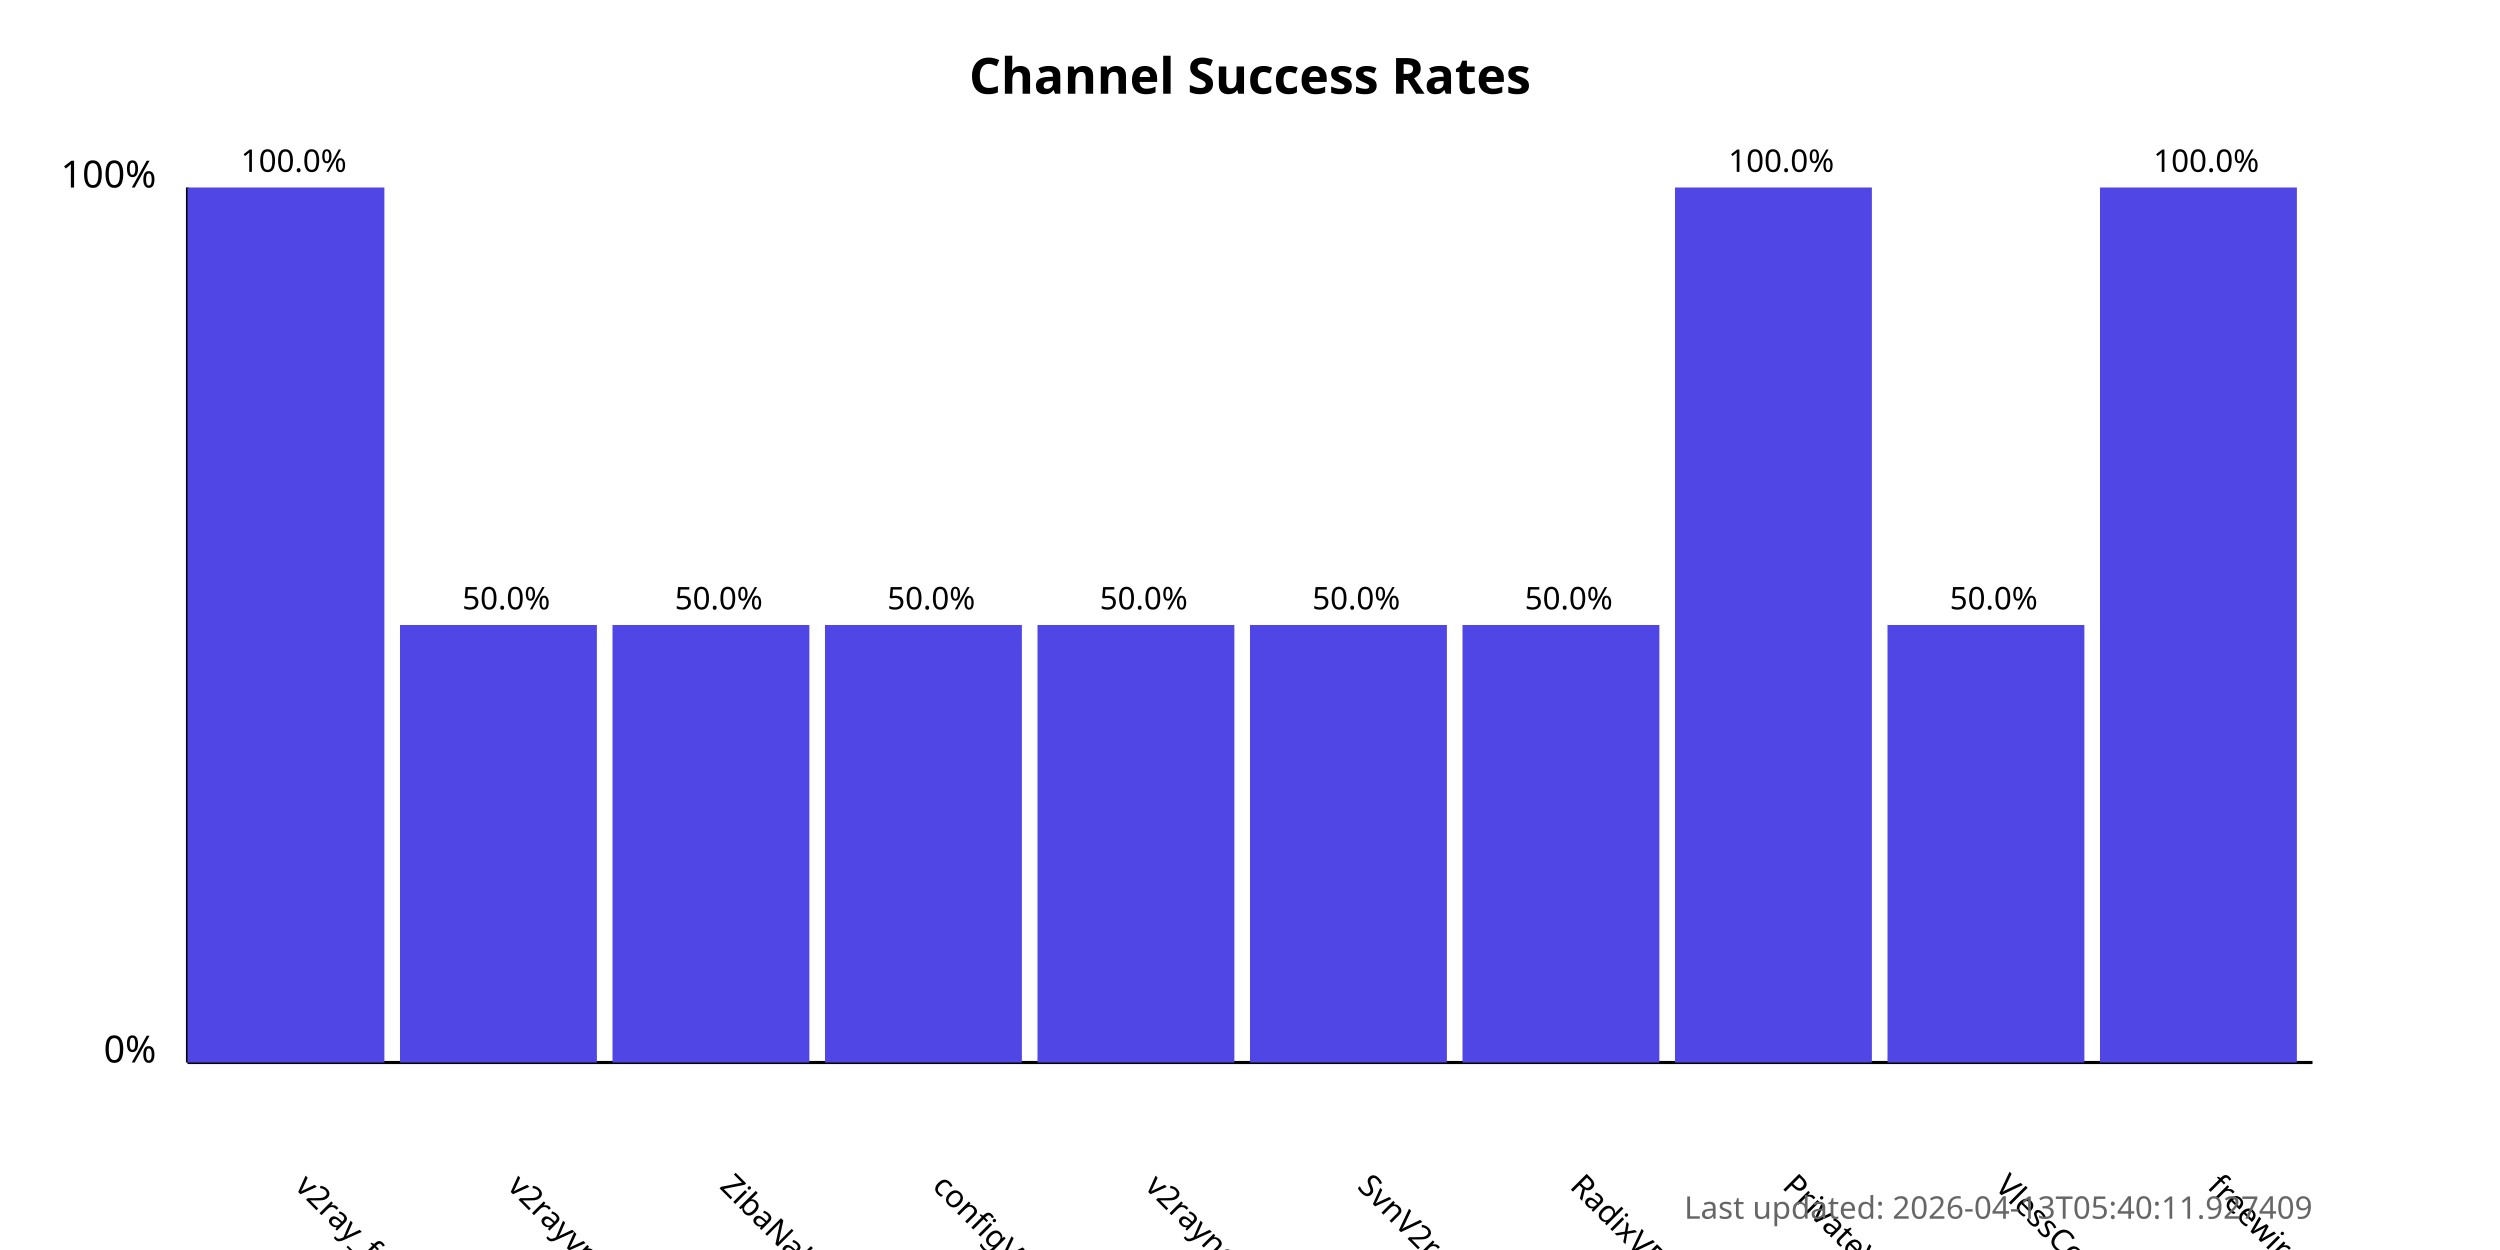
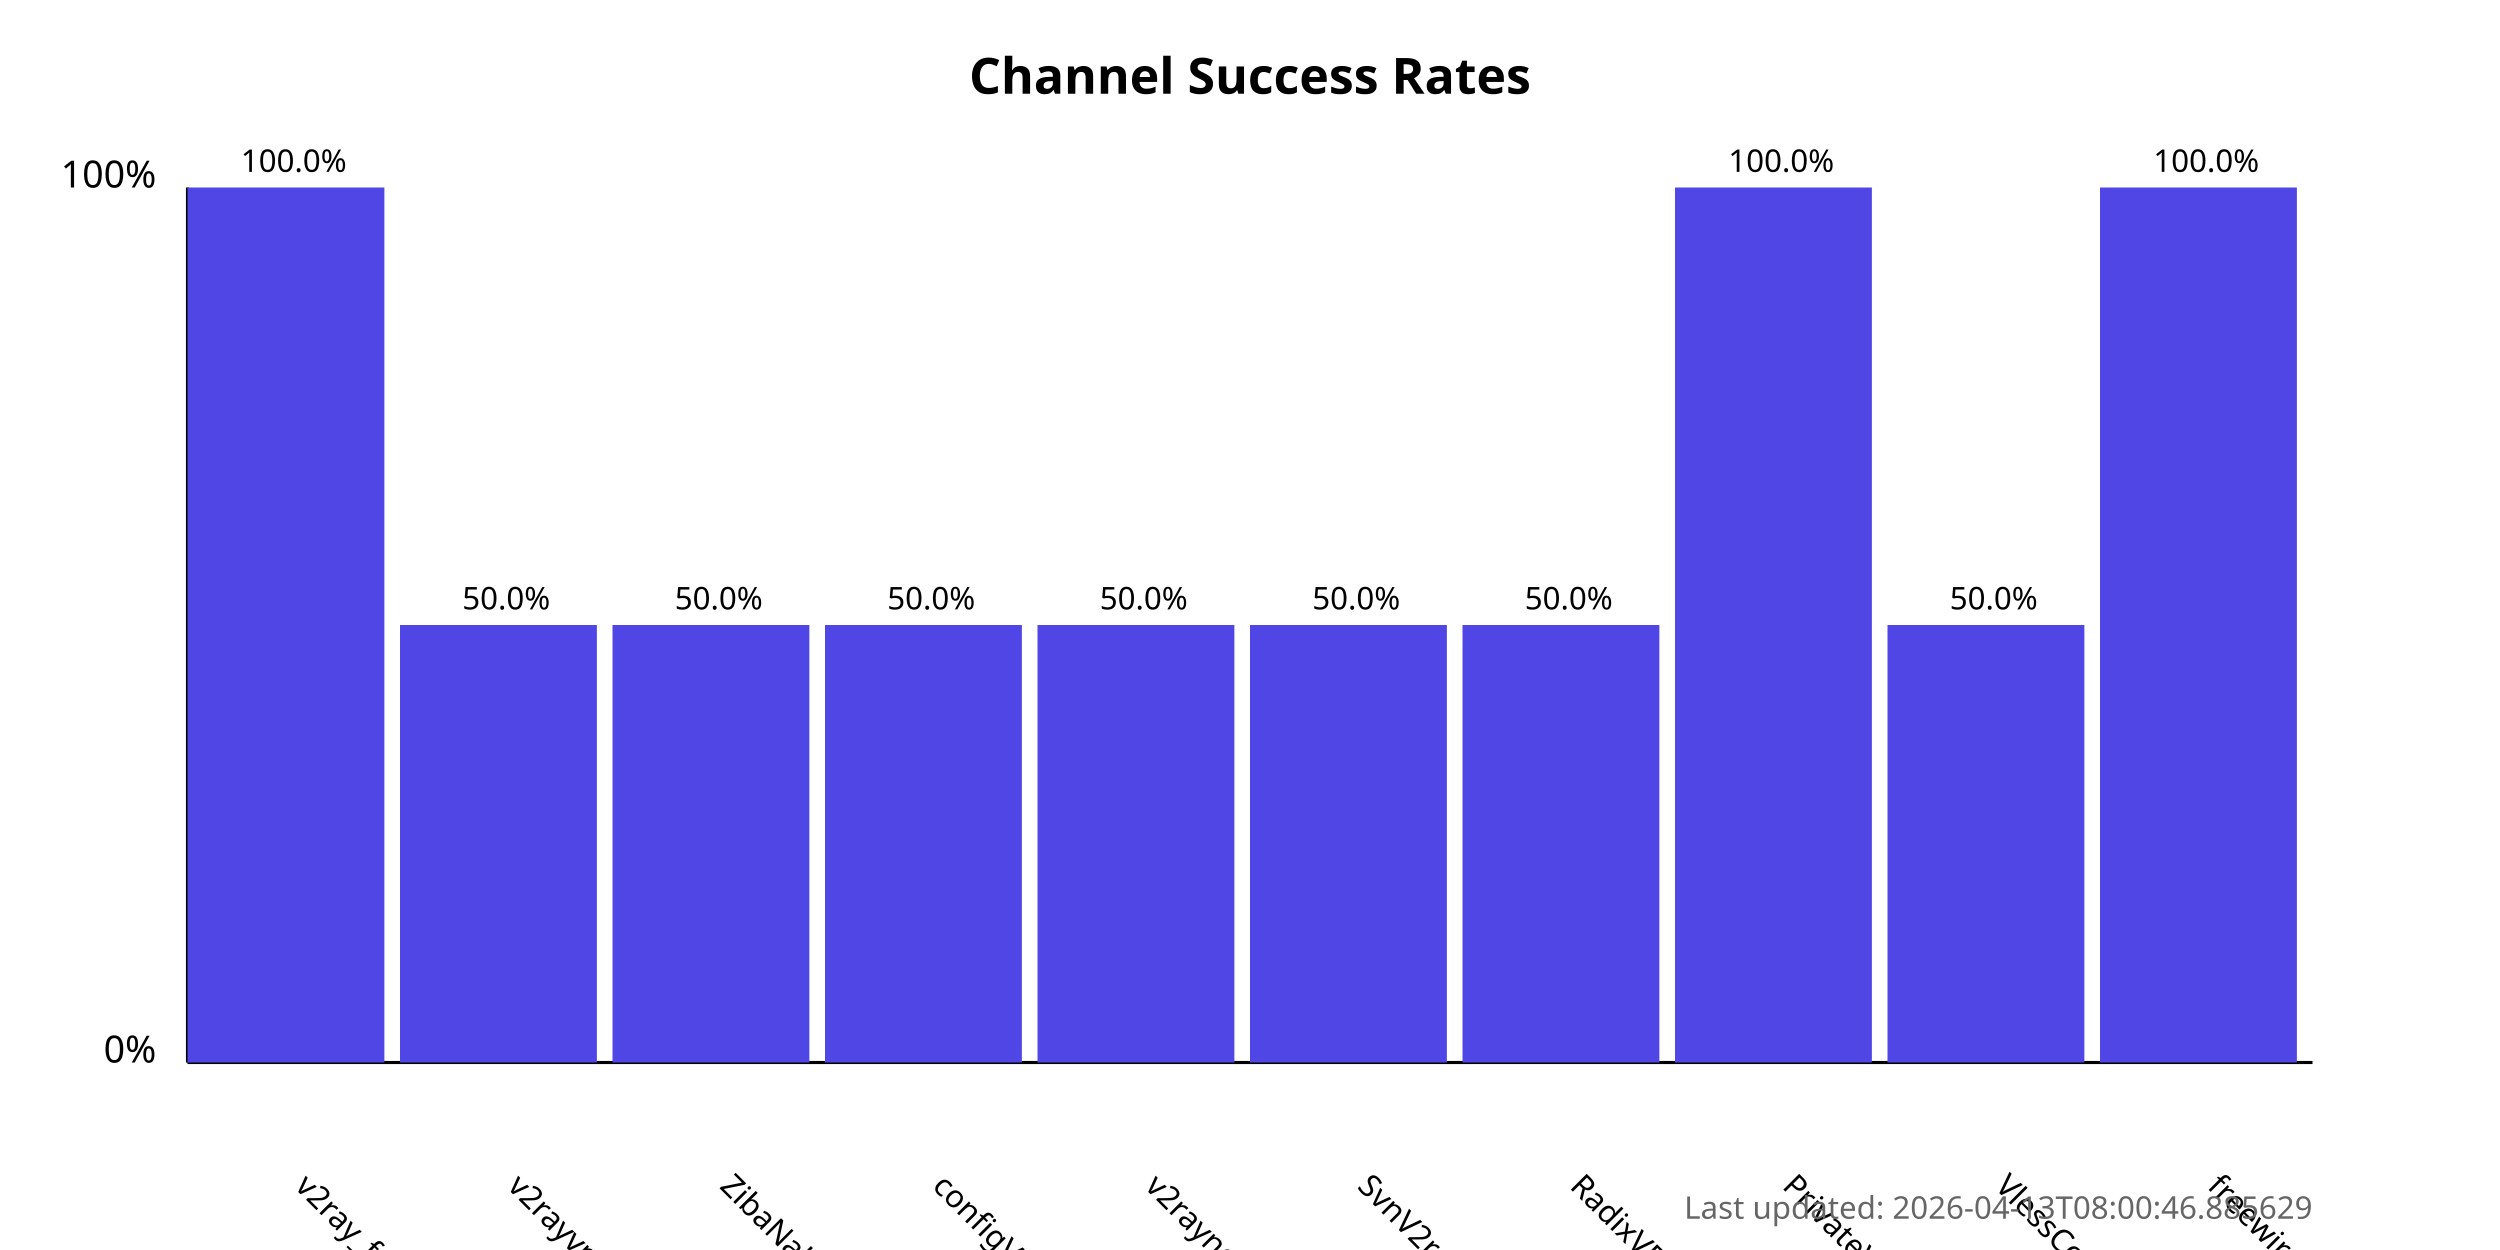
<svg xmlns="http://www.w3.org/2000/svg" width="800" height="400">
  <style>
            .chart-title { font: bold 16px sans-serif; }
            .axis-label { font: 12px sans-serif; }
            .tick-label { font: 10px sans-serif; }
            .bar { fill: #4f46e5; }
            .bar:hover { fill: #6366f1; }
            .timestamp { font: 10px sans-serif; fill: #666; }
        </style>
  <text x="400.0" y="30" text-anchor="middle" class="chart-title">
            Channel Success Rates
        </text>
  <line x1="60" y1="340" x2="60" y2="60" stroke="black" stroke-width="1" />
  <line x1="60" y1="340" x2="740" y2="340" stroke="black" stroke-width="1" />
  <text x="50" y="340" text-anchor="end" class="axis-label">0%</text>
  <text x="50" y="60" text-anchor="end" class="axis-label">100%</text>
  <g>
    <rect x="60" y="60.0" width="63.0" height="280.0" class="bar" />
    <text x="94.0" y="380" transform="rotate(45, 94.0, 380)" text-anchor="start" class="tick-label">
                v2ray_free_conf
            </text>
    <text x="94.0" y="55.0" text-anchor="middle" class="tick-label">
                100.0%
            </text>
  </g>
  <g>
    <rect x="128.0" y="200.0" width="63.0" height="140.0" class="bar" />
    <text x="162.0" y="380" transform="rotate(45, 162.0, 380)" text-anchor="start" class="tick-label">
                v2rayvpno
            </text>
    <text x="162.0" y="195.0" text-anchor="middle" class="tick-label">
                50.0%
            </text>
  </g>
  <g>
    <rect x="196.0" y="200.0" width="63.0" height="140.0" class="bar" />
    <text x="230.0" y="380" transform="rotate(45, 230.0, 380)" text-anchor="start" class="tick-label">
                ZibaNabz
            </text>
    <text x="230.0" y="195.0" text-anchor="middle" class="tick-label">
                50.0%
            </text>
  </g>
  <g>
    <rect x="264.0" y="200.0" width="63.0" height="140.0" class="bar" />
    <text x="298.0" y="380" transform="rotate(45, 298.0, 380)" text-anchor="start" class="tick-label">
                configV2rayForFree
            </text>
    <text x="298.0" y="195.0" text-anchor="middle" class="tick-label">
                50.0%
            </text>
  </g>
  <g>
    <rect x="332.0" y="200.0" width="63.0" height="140.0" class="bar" />
    <text x="366.0" y="380" transform="rotate(45, 366.0, 380)" text-anchor="start" class="tick-label">
                v2rayngvpn
            </text>
    <text x="366.0" y="195.0" text-anchor="middle" class="tick-label">
                50.0%
            </text>
  </g>
  <g>
    <rect x="400.0" y="200.0" width="63.0" height="140.0" class="bar" />
    <text x="434.0" y="380" transform="rotate(45, 434.0, 380)" text-anchor="start" class="tick-label">
                SvnV2ray
            </text>
    <text x="434.0" y="195.0" text-anchor="middle" class="tick-label">
                50.0%
            </text>
  </g>
  <g>
    <rect x="468.0" y="200.0" width="63.0" height="140.0" class="bar" />
    <text x="502.0" y="380" transform="rotate(45, 502.0, 380)" text-anchor="start" class="tick-label">
                RadixVPN
            </text>
    <text x="502.0" y="195.0" text-anchor="middle" class="tick-label">
                50.0%
            </text>
  </g>
  <g>
    <rect x="536.0" y="60.0" width="63.0" height="280.0" class="bar" />
    <text x="570.0" y="380" transform="rotate(45, 570.0, 380)" text-anchor="start" class="tick-label">
                PrivateVPNs
            </text>
    <text x="570.0" y="55.0" text-anchor="middle" class="tick-label">
                100.0%
            </text>
  </g>
  <g>
    <rect x="604.0" y="200.0" width="63.0" height="140.0" class="bar" />
    <text x="638.0" y="380" transform="rotate(45, 638.0, 380)" text-anchor="start" class="tick-label">
                VlessConfig
            </text>
    <text x="638.0" y="195.0" text-anchor="middle" class="tick-label">
                50.0%
            </text>
  </g>
  <g>
    <rect x="672.0" y="60.0" width="63.0" height="280.0" class="bar" />
    <text x="706.0" y="380" transform="rotate(45, 706.0, 380)" text-anchor="start" class="tick-label">
                freewireguard
            </text>
    <text x="706.0" y="55.0" text-anchor="middle" class="tick-label">
                100.0%
            </text>
  </g>
  <text x="740" y="390" text-anchor="end" class="timestamp">
-             Last updated: 2026-04-13T05:40:11.927409
+             Last updated: 2026-04-13T08:00:46.885629
        </text>
</svg>
